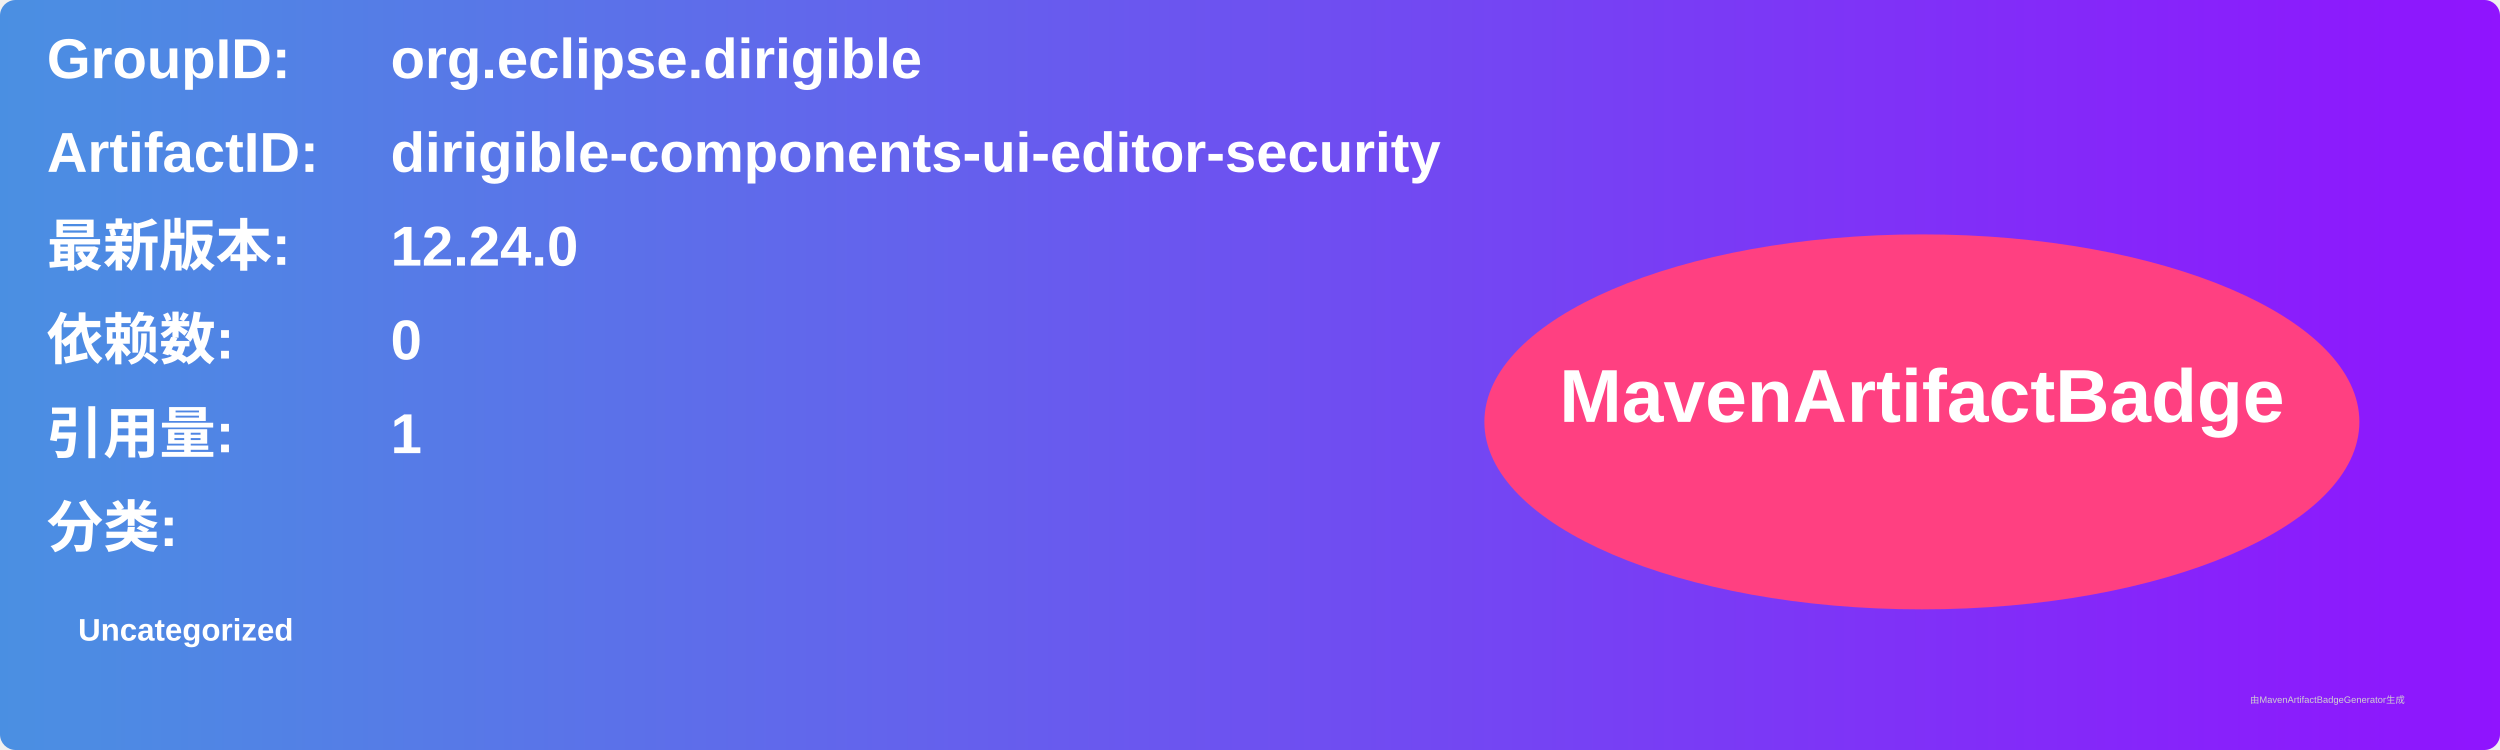
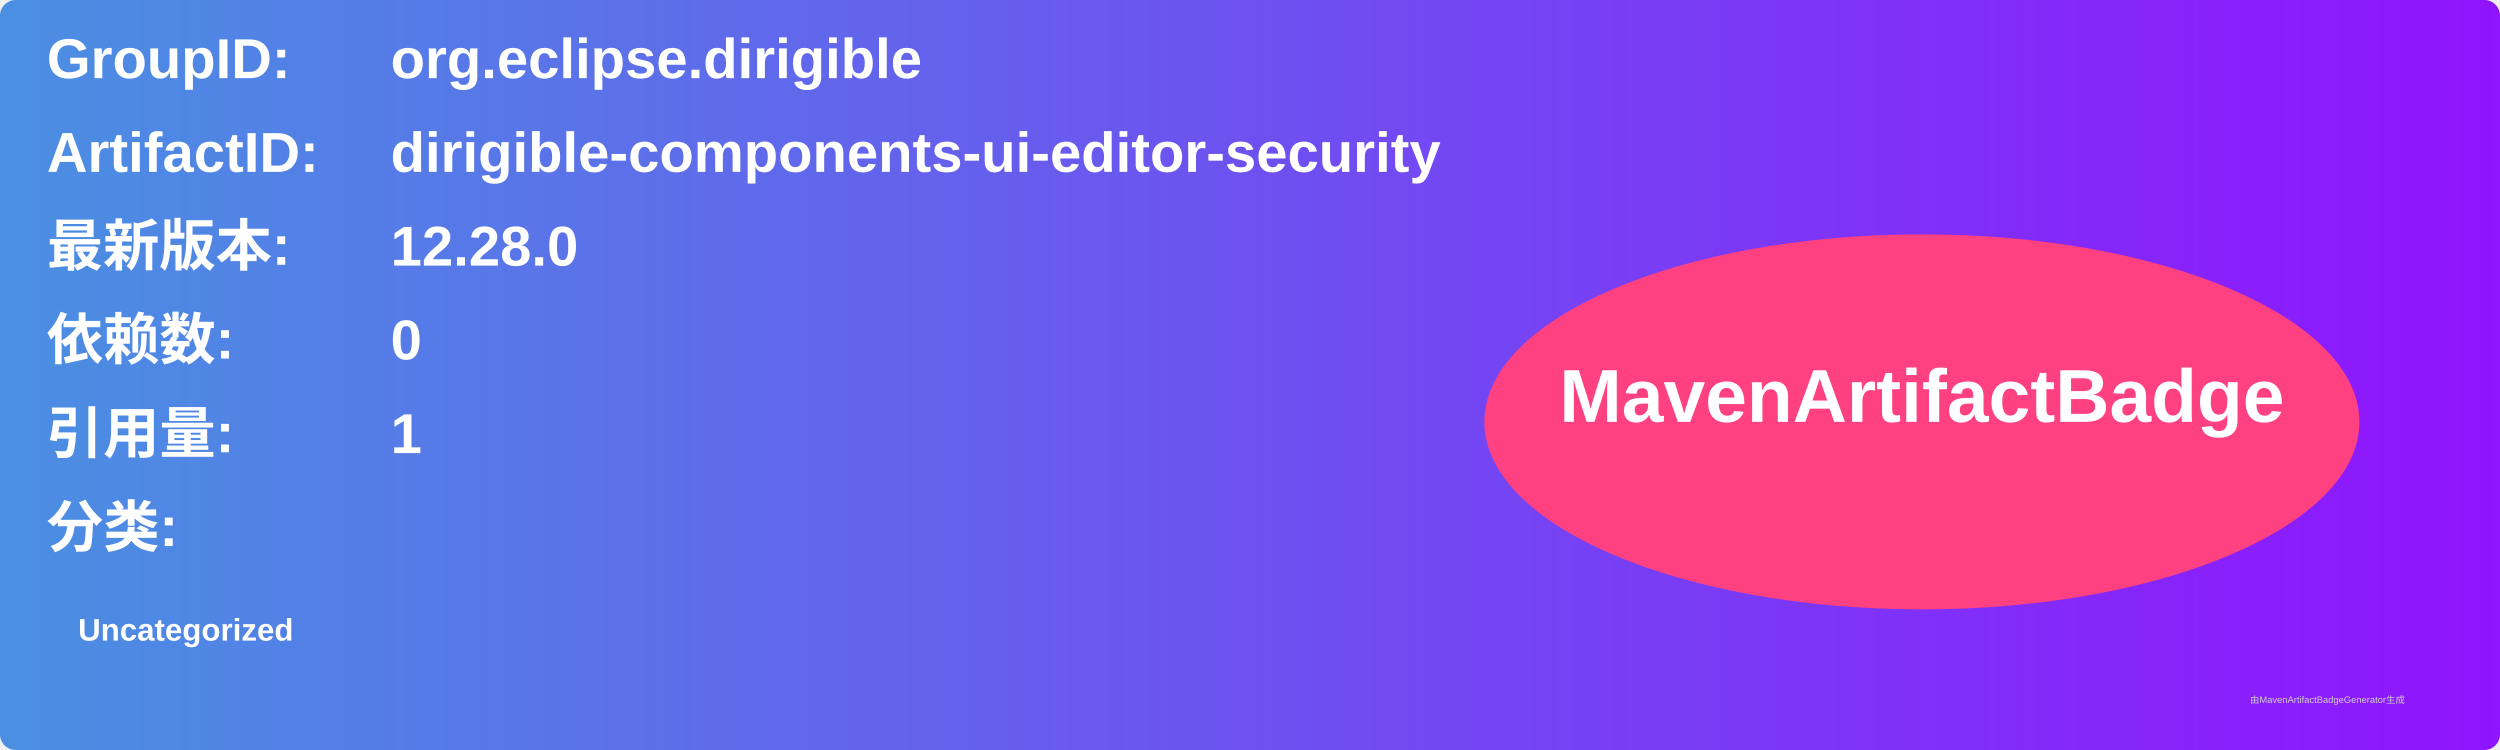
<svg xmlns="http://www.w3.org/2000/svg" width="800" height="240" viewBox="0 0 800 240">
  <linearGradient id="grad" x1="0%" y1="0%" x2="100%" y2="0%">
    <stop offset="0%" stop-color="#4a90e2" />
    <stop offset="100%" stop-color="#9013fe" />
  </linearGradient>
  <rect width="100%" height="100%" rx="5" ry="5" fill="url(#grad)" />
  <g transform="translate(15, 15)">
    <text x="0" y="10" font-family="Arial" font-size="18" fill="white" font-weight="bold" width="260">GroupID:</text>
    <text x="110" y="10" font-family="Arial" font-size="18" fill="white" font-weight="bold" width="460">org.eclipse.dirigible</text>
    <text x="0" y="40" font-family="Arial" font-size="18" fill="white" font-weight="bold" width="260">ArtifactID:</text>
    <text x="110" y="40" font-family="Arial" font-size="18" fill="white" font-weight="bold" width="460">dirigible-components-ui-editor-security</text>
    <text x="0" y="70" font-family="Arial" font-size="18" fill="white" font-weight="bold">最新版本:</text>
    <text x="110" y="70" font-family="Arial" font-size="18" fill="white" font-weight="bold">
-       <tspan font-weight="bold">12.24.0</tspan>
+       <tspan font-weight="bold">12.28.0</tspan>
    </text>
    <text x="0" y="100" font-family="Arial" font-size="18" fill="white" font-weight="bold">依赖数: </text>
    <text x="110" y="100" font-family="Arial" font-size="18" fill="white">
      <tspan font-weight="bold">0</tspan>
    </text>
    <text x="0" y="130" font-family="Arial" font-size="18" fill="white" font-weight="bold">引用量: </text>
    <text x="110" y="130" font-family="Arial" font-size="18" fill="white">
      <tspan font-weight="bold">1</tspan>
    </text>
    <text x="0" y="160" font-family="Arial" font-size="18" fill="white" font-weight="bold">分类:</text>
    <text x="10" y="190" font-family="Arial" font-size="10" fill="white">
      <tspan font-weight="bold">Uncategorized</tspan>
    </text>
    <ellipse cx="600" cy="120" rx="140" ry="60" fill="#ff4081" />
    <text x="600" y="120" text-anchor="middle" font-family="Arial" font-size="24" fill="white" font-weight="bold">MavenArtifactBadge</text>
  </g>
  <text x="720" y="225" font-family="Arial" font-size="3" fill="#d0d0d0">由MavenArtifactBadgeGenerator生成</text>
</svg>
